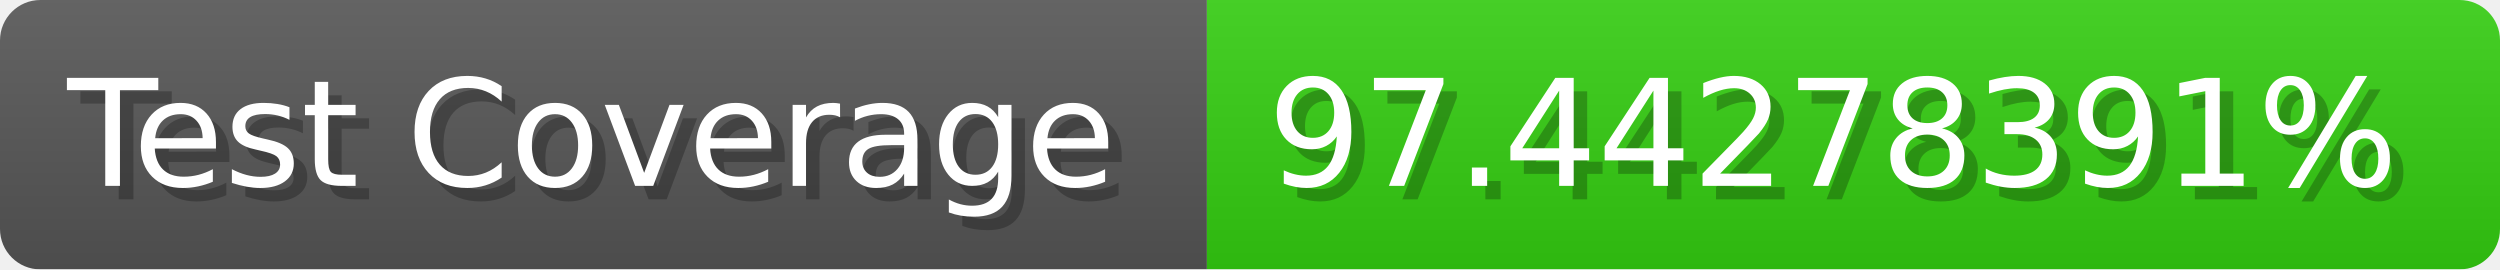
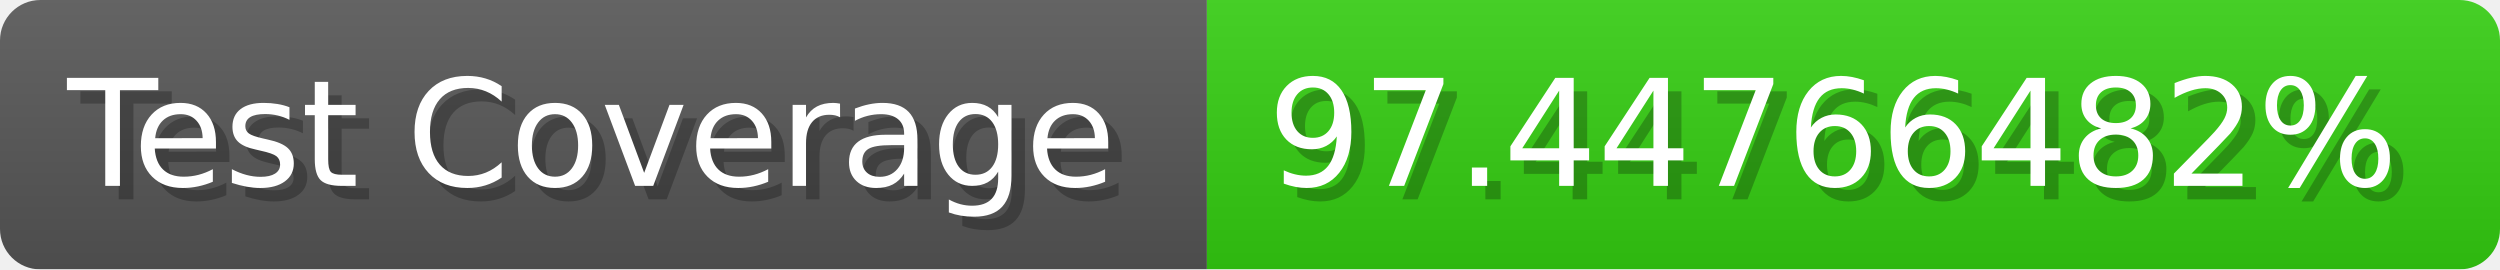
- <svg xmlns="http://www.w3.org/2000/svg" width="185.6" height="20" viewBox="0 0 1856 200" role="img" aria-label="Test Coverage: 97.44278391%">
+ <svg xmlns="http://www.w3.org/2000/svg" width="185.6" height="20" viewBox="0 0 1856 200" role="img" aria-label="Test Coverage: 97.44766482%">
  <linearGradient id="a" x2="0" y2="100%">
    <stop offset="0" stop-opacity=".1" stop-color="#EEE" />
    <stop offset="1" stop-opacity=".1" />
  </linearGradient>
  <mask id="m">
    <rect width="1856" height="200" rx="30" fill="#FFF" />
  </mask>
  <g mask="url(#m)">
    <rect width="896" height="200" fill="#555" />
    <rect width="960" height="200" fill="#3C1" x="896" />
    <rect width="1856" height="200" fill="url(#a)" />
  </g>
  <g aria-hidden="true" fill="#fff" text-anchor="start" font-family="Verdana,DejaVu Sans,sans-serif" font-size="110">
    <text x="60" y="148" textLength="796" fill="#000" opacity="0.25">Test Coverage</text>
    <text x="50" y="138" textLength="796">Test Coverage</text>
-     <text x="951" y="148" textLength="860" fill="#000" opacity="0.25">97.44278391%</text>
-     <text x="941" y="138" textLength="860">97.44278391%</text>
+     <text x="951" y="148" textLength="860" fill="#000" opacity="0.25">97.44766482%</text>
+     <text x="941" y="138" textLength="860">97.44766482%</text>
  </g>
</svg>
